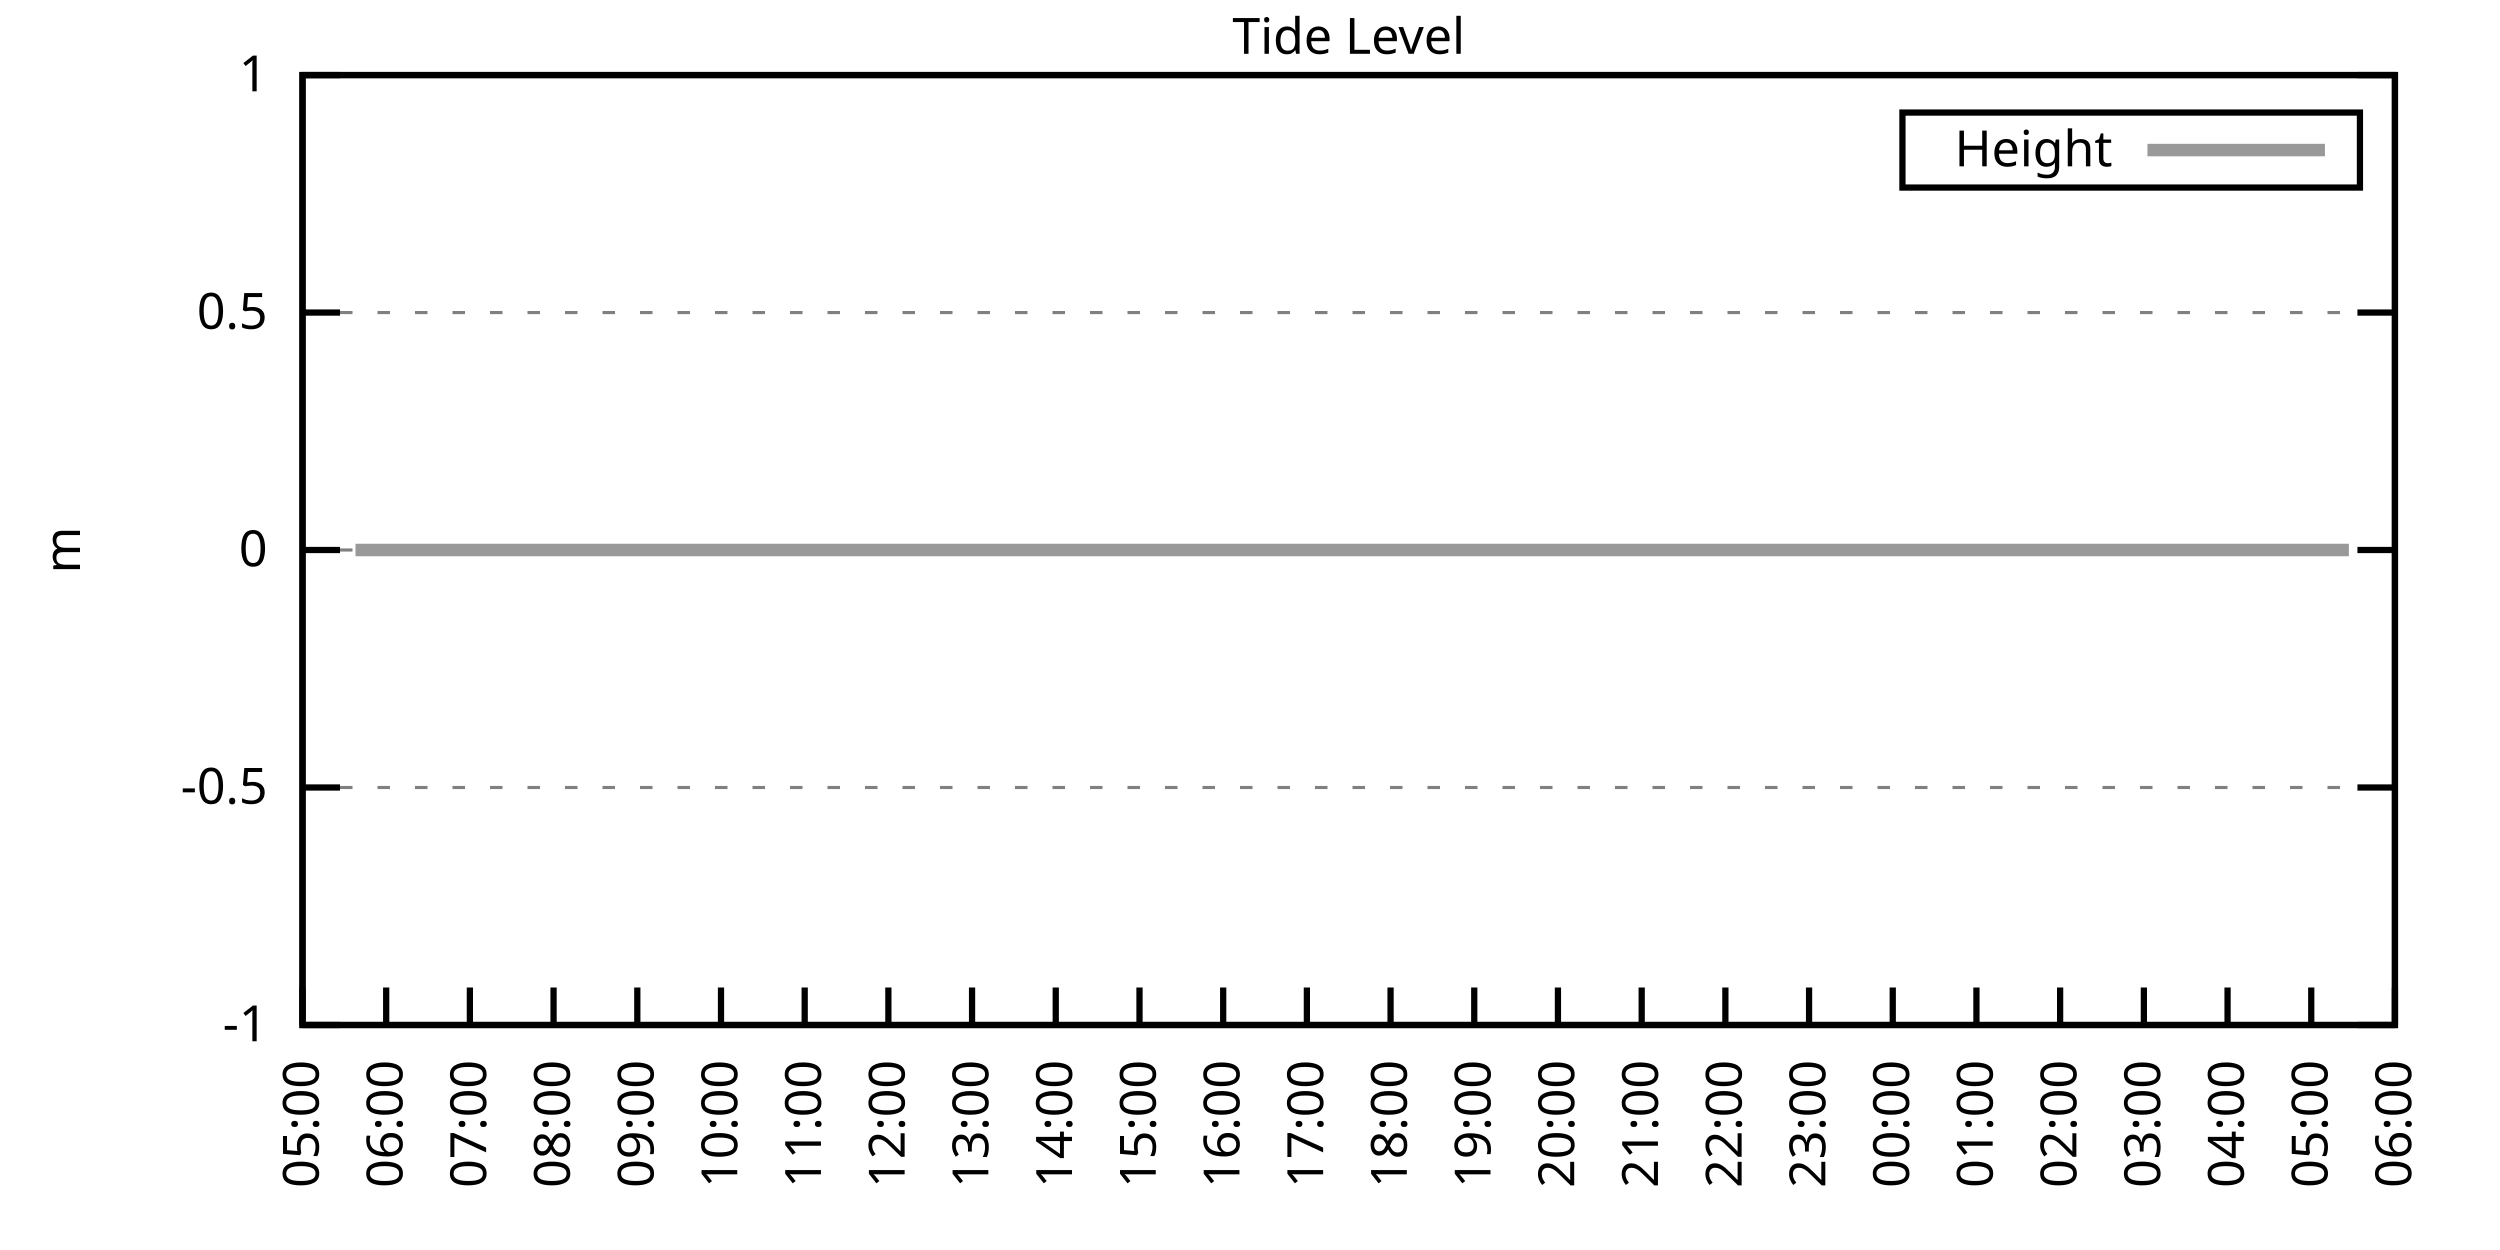
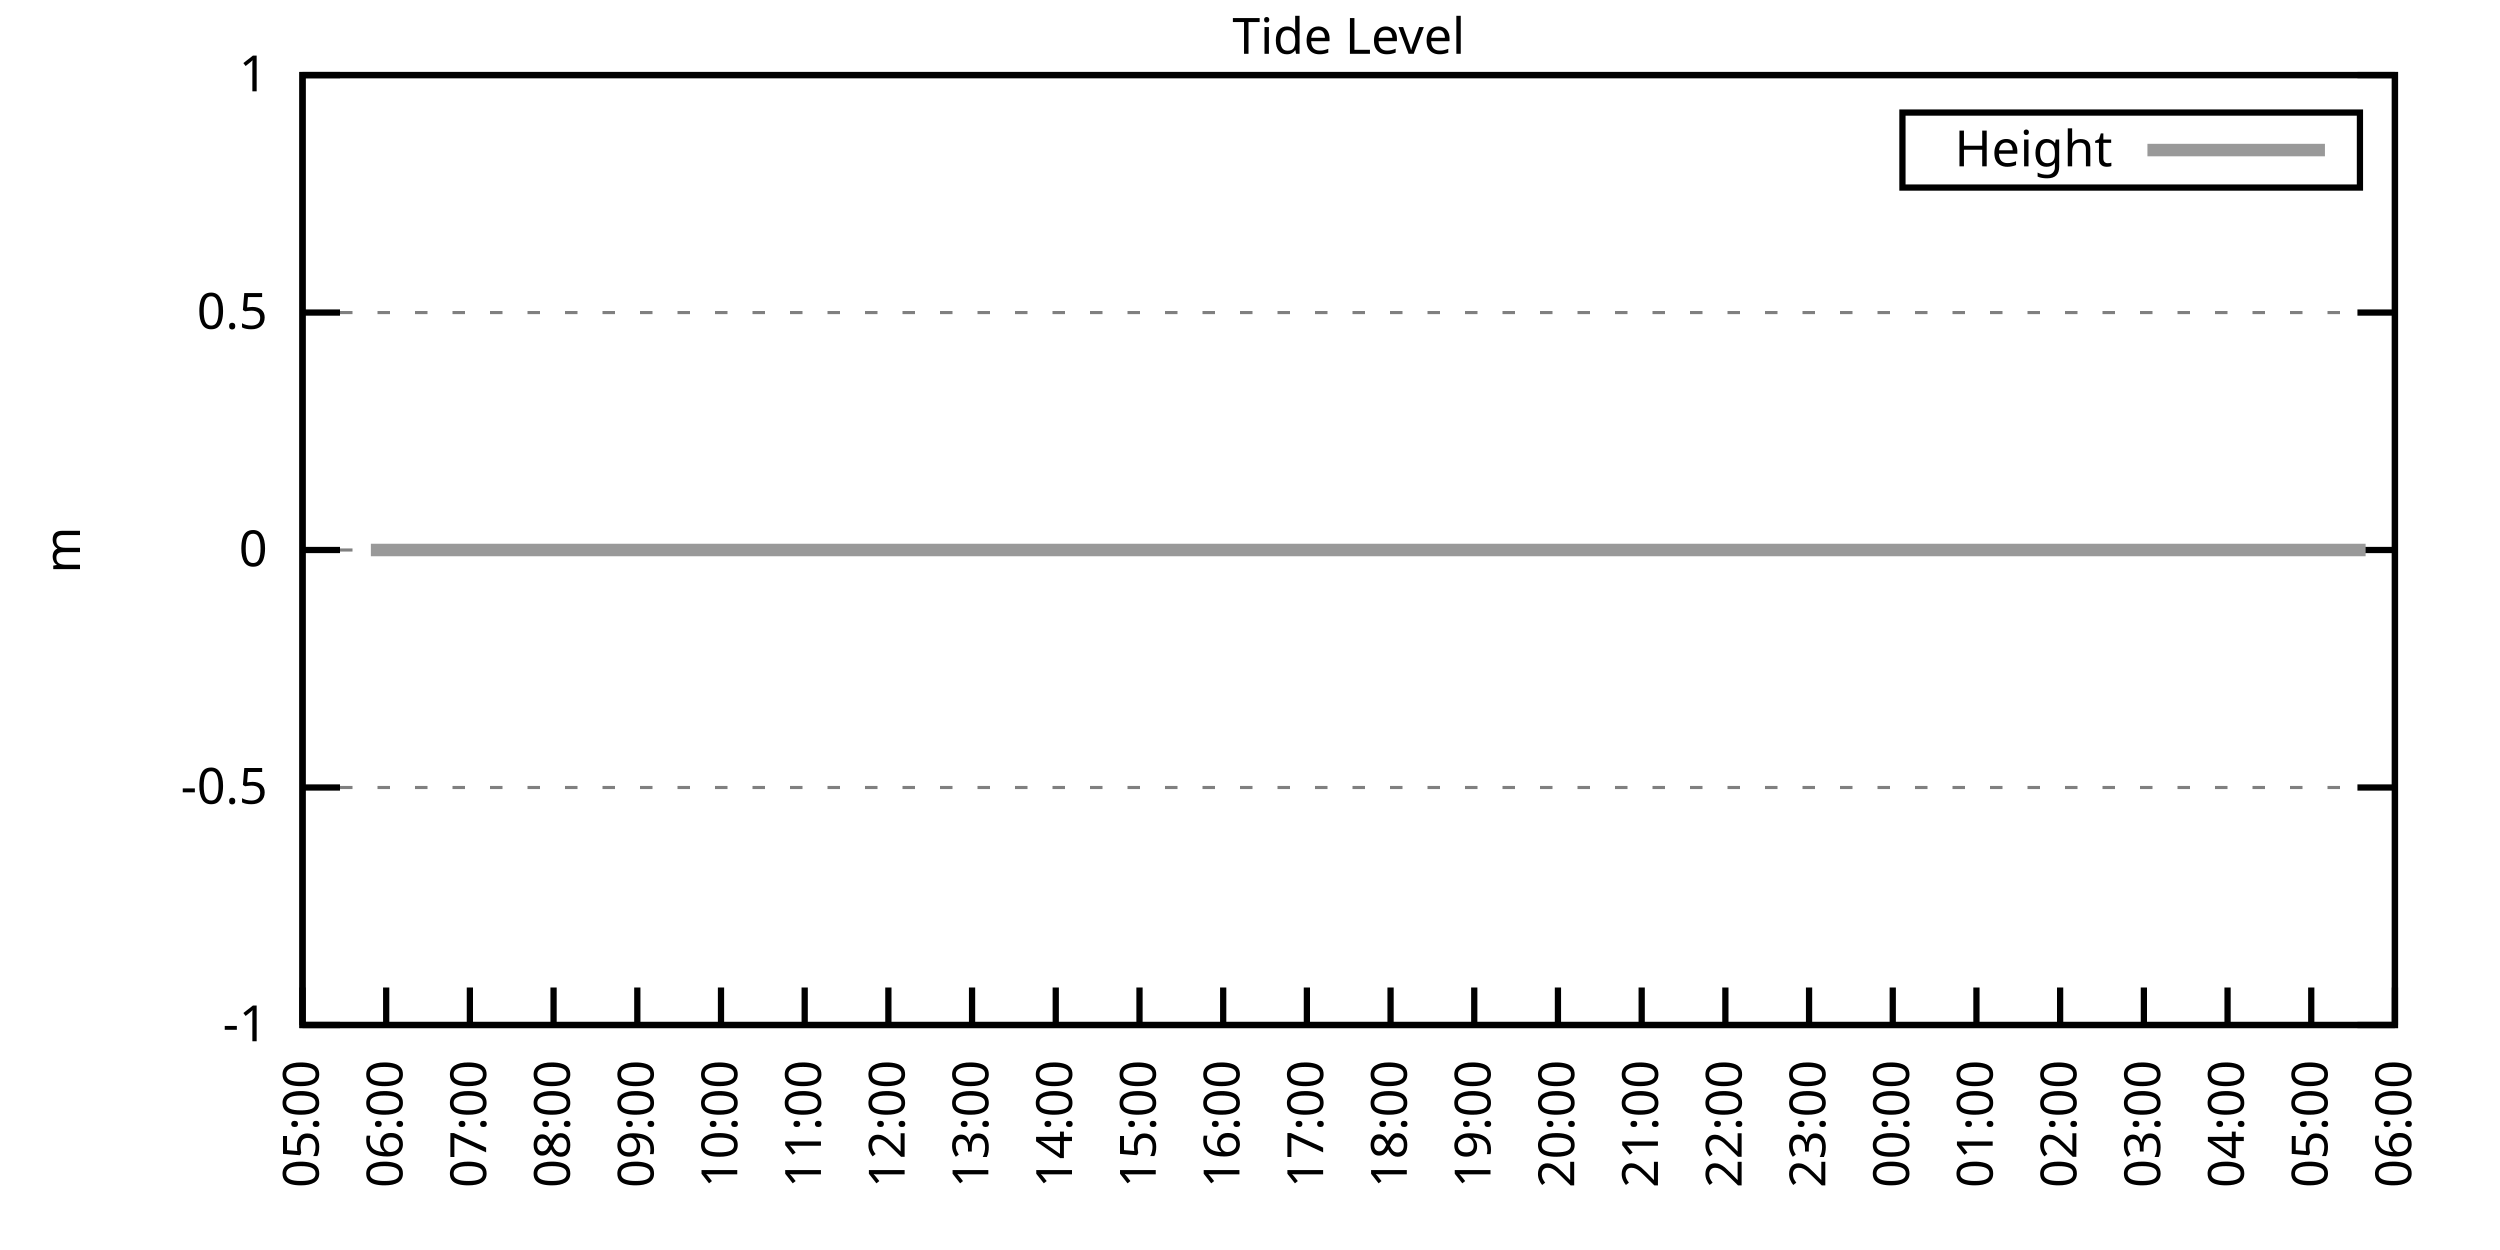
<svg xmlns="http://www.w3.org/2000/svg" xmlns:xlink="http://www.w3.org/1999/xlink" width="400" height="200" viewBox="0 0 400 200">
  <g id="gnuplot_canvas">
    <rect x="0" y="0" width="400" height="200" fill="none" />
    <defs>
      <circle id="gpDot" r="0.5" stroke-width="0.5" stroke="currentColor" />
      <path id="gpPt0" stroke-width="0.333" stroke="currentColor" d="M-1,0 h2 M0,-1 v2" />
      <path id="gpPt1" stroke-width="0.333" stroke="currentColor" d="M-1,-1 L1,1 M1,-1 L-1,1" />
      <path id="gpPt2" stroke-width="0.333" stroke="currentColor" d="M-1,0 L1,0 M0,-1 L0,1 M-1,-1 L1,1 M-1,1 L1,-1" />
      <rect id="gpPt3" stroke-width="0.333" stroke="currentColor" x="-1" y="-1" width="2" height="2" />
      <rect id="gpPt4" stroke-width="0.333" stroke="currentColor" fill="currentColor" x="-1" y="-1" width="2" height="2" />
      <circle id="gpPt5" stroke-width="0.333" stroke="currentColor" cx="0" cy="0" r="1" />
      <use xlink:href="#gpPt5" id="gpPt6" fill="currentColor" stroke="none" />
      <path id="gpPt7" stroke-width="0.333" stroke="currentColor" d="M0,-1.33 L-1.33,0.67 L1.33,0.67 z" />
      <use xlink:href="#gpPt7" id="gpPt8" fill="currentColor" stroke="none" />
      <use xlink:href="#gpPt7" id="gpPt9" stroke="currentColor" transform="rotate(180)" />
      <use xlink:href="#gpPt9" id="gpPt10" fill="currentColor" stroke="none" />
      <use xlink:href="#gpPt3" id="gpPt11" stroke="currentColor" transform="rotate(45)" />
      <use xlink:href="#gpPt11" id="gpPt12" fill="currentColor" stroke="none" />
      <path id="gpPt13" stroke-width="0.333" stroke="currentColor" d="M0,1.330 L1.265,0.411 L0.782,-1.067 L-0.782,-1.076 L-1.265,0.411 z" />
      <use xlink:href="#gpPt13" id="gpPt14" fill="currentColor" stroke="none" />
      <filter id="textbox" filterUnits="objectBoundingBox" x="0" y="0" height="1" width="1">
        <feFlood flood-color="white" flood-opacity="1" result="bgnd" />
        <feComposite in="SourceGraphic" in2="bgnd" operator="atop" />
      </filter>
      <filter id="greybox" filterUnits="objectBoundingBox" x="0" y="0" height="1" width="1">
        <feFlood flood-color="lightgrey" flood-opacity="1" result="grey" />
        <feComposite in="SourceGraphic" in2="grey" operator="atop" />
      </filter>
    </defs>
    <g fill="none" color="white" stroke="currentColor" stroke-width="1.00" stroke-linecap="butt" stroke-linejoin="miter">
</g>
    <g fill="none" color="black" stroke="currentColor" stroke-width="1.00" stroke-linecap="butt" stroke-linejoin="miter">
      <g stroke="none" shape-rendering="crispEdges">
        <polygon fill="rgb(255, 255, 255)" points="48.40,164.00 383.18,164.00 383.18,12.02 48.40,12.02 " />
      </g>
    </g>
    <g fill="none" color="black" stroke="currentColor" stroke-width="1.00" stroke-linecap="butt" stroke-linejoin="miter">
</g>
    <g fill="none" color="black" stroke="black" stroke-width="0.50" stroke-linecap="butt" stroke-linejoin="miter">
</g>
    <g fill="none" color="gray" stroke="currentColor" stroke-width="0.50" stroke-linecap="butt" stroke-linejoin="miter">
      <path stroke="gray" stroke-dasharray="2,4" class="gridline" d="M48.40,164.00 L383.19,164.00  " />
    </g>
    <g fill="none" color="gray" stroke="gray" stroke-width="1.00" stroke-linecap="butt" stroke-linejoin="miter">
</g>
    <g fill="none" color="black" stroke="currentColor" stroke-width="1.00" stroke-linecap="butt" stroke-linejoin="miter">
      <path stroke="black" d="M48.40,164.00 L54.40,164.00 M383.19,164.00 L377.19,164.00  " />
      <g transform="translate(42.80,166.60)" stroke="none" fill="black" font-family="Sans" font-size="8.00" text-anchor="end">
        <text>
          <tspan font-family="Sans">-1</tspan>
        </text>
      </g>
    </g>
    <g fill="none" color="black" stroke="currentColor" stroke-width="1.00" stroke-linecap="butt" stroke-linejoin="miter">
</g>
    <g fill="none" color="black" stroke="black" stroke-width="0.50" stroke-linecap="butt" stroke-linejoin="miter">
</g>
    <g fill="none" color="gray" stroke="currentColor" stroke-width="0.50" stroke-linecap="butt" stroke-linejoin="miter">
      <path stroke="gray" stroke-dasharray="2,4" class="gridline" d="M48.40,126.00 L383.19,126.00  " />
    </g>
    <g fill="none" color="gray" stroke="gray" stroke-width="1.00" stroke-linecap="butt" stroke-linejoin="miter">
</g>
    <g fill="none" color="black" stroke="currentColor" stroke-width="1.00" stroke-linecap="butt" stroke-linejoin="miter">
      <path stroke="black" d="M48.40,126.00 L54.40,126.00 M383.19,126.00 L377.19,126.00  " />
      <g transform="translate(42.80,128.60)" stroke="none" fill="black" font-family="Sans" font-size="8.00" text-anchor="end">
        <text>
          <tspan font-family="Sans">-0.5</tspan>
        </text>
      </g>
    </g>
    <g fill="none" color="black" stroke="currentColor" stroke-width="1.00" stroke-linecap="butt" stroke-linejoin="miter">
</g>
    <g fill="none" color="black" stroke="black" stroke-width="0.50" stroke-linecap="butt" stroke-linejoin="miter">
</g>
    <g fill="none" color="gray" stroke="currentColor" stroke-width="0.50" stroke-linecap="butt" stroke-linejoin="miter">
      <path stroke="gray" stroke-dasharray="2,4" class="gridline" d="M48.40,88.00 L383.19,88.00  " />
    </g>
    <g fill="none" color="gray" stroke="gray" stroke-width="1.00" stroke-linecap="butt" stroke-linejoin="miter">
</g>
    <g fill="none" color="black" stroke="currentColor" stroke-width="1.00" stroke-linecap="butt" stroke-linejoin="miter">
      <path stroke="black" d="M48.40,88.00 L54.40,88.00 M383.19,88.00 L377.19,88.00  " />
      <g transform="translate(42.80,90.60)" stroke="none" fill="black" font-family="Sans" font-size="8.00" text-anchor="end">
        <text>
          <tspan font-family="Sans"> 0</tspan>
        </text>
      </g>
    </g>
    <g fill="none" color="black" stroke="currentColor" stroke-width="1.00" stroke-linecap="butt" stroke-linejoin="miter">
</g>
    <g fill="none" color="black" stroke="black" stroke-width="0.50" stroke-linecap="butt" stroke-linejoin="miter">
</g>
    <g fill="none" color="gray" stroke="currentColor" stroke-width="0.50" stroke-linecap="butt" stroke-linejoin="miter">
      <path stroke="gray" stroke-dasharray="2,4" class="gridline" d="M48.40,50.01 L383.19,50.01  " />
    </g>
    <g fill="none" color="gray" stroke="gray" stroke-width="1.00" stroke-linecap="butt" stroke-linejoin="miter">
</g>
    <g fill="none" color="black" stroke="currentColor" stroke-width="1.00" stroke-linecap="butt" stroke-linejoin="miter">
      <path stroke="black" d="M48.40,50.01 L54.40,50.01 M383.19,50.01 L377.19,50.01  " />
      <g transform="translate(42.80,52.61)" stroke="none" fill="black" font-family="Sans" font-size="8.00" text-anchor="end">
        <text>
          <tspan font-family="Sans"> 0.5</tspan>
        </text>
      </g>
    </g>
    <g fill="none" color="black" stroke="currentColor" stroke-width="1.00" stroke-linecap="butt" stroke-linejoin="miter">
</g>
    <g fill="none" color="black" stroke="black" stroke-width="0.50" stroke-linecap="butt" stroke-linejoin="miter">
</g>
    <g fill="none" color="gray" stroke="currentColor" stroke-width="0.50" stroke-linecap="butt" stroke-linejoin="miter">
      <path stroke="gray" stroke-dasharray="2,4" class="gridline" d="M48.40,12.01 L383.19,12.01  " />
    </g>
    <g fill="none" color="gray" stroke="gray" stroke-width="1.00" stroke-linecap="butt" stroke-linejoin="miter">
</g>
    <g fill="none" color="black" stroke="currentColor" stroke-width="1.00" stroke-linecap="butt" stroke-linejoin="miter">
      <path stroke="black" d="M48.40,12.01 L54.40,12.01 M383.19,12.01 L377.19,12.01  " />
      <g transform="translate(42.80,14.61)" stroke="none" fill="black" font-family="Sans" font-size="8.00" text-anchor="end">
        <text>
          <tspan font-family="Sans"> 1</tspan>
        </text>
      </g>
    </g>
    <g fill="none" color="black" stroke="currentColor" stroke-width="1.00" stroke-linecap="butt" stroke-linejoin="miter">
      <path stroke="black" d="M48.40,164.00 L48.40,158.00  " />
      <g transform="translate(51.00,169.60) rotate(270.00)" stroke="none" fill="black" font-family="Sans" font-size="8.00" text-anchor="end">
        <text>
          <tspan font-family="Sans">05:00</tspan>
        </text>
      </g>
    </g>
    <g fill="none" color="black" stroke="currentColor" stroke-width="1.00" stroke-linecap="butt" stroke-linejoin="miter">
      <path stroke="black" d="M61.79,164.00 L61.79,158.00  " />
      <g transform="translate(64.39,169.60) rotate(270.00)" stroke="none" fill="black" font-family="Sans" font-size="8.00" text-anchor="end">
        <text>
          <tspan font-family="Sans">06:00</tspan>
        </text>
      </g>
    </g>
    <g fill="none" color="black" stroke="currentColor" stroke-width="1.00" stroke-linecap="butt" stroke-linejoin="miter">
      <path stroke="black" d="M75.18,164.00 L75.18,158.00  " />
      <g transform="translate(77.78,169.60) rotate(270.00)" stroke="none" fill="black" font-family="Sans" font-size="8.00" text-anchor="end">
        <text>
          <tspan font-family="Sans">07:00</tspan>
        </text>
      </g>
    </g>
    <g fill="none" color="black" stroke="currentColor" stroke-width="1.00" stroke-linecap="butt" stroke-linejoin="miter">
      <path stroke="black" d="M88.57,164.00 L88.57,158.00  " />
      <g transform="translate(91.17,169.60) rotate(270.00)" stroke="none" fill="black" font-family="Sans" font-size="8.00" text-anchor="end">
        <text>
          <tspan font-family="Sans">08:00</tspan>
        </text>
      </g>
    </g>
    <g fill="none" color="black" stroke="currentColor" stroke-width="1.00" stroke-linecap="butt" stroke-linejoin="miter">
      <path stroke="black" d="M101.97,164.00 L101.97,158.00  " />
      <g transform="translate(104.57,169.60) rotate(270.00)" stroke="none" fill="black" font-family="Sans" font-size="8.00" text-anchor="end">
        <text>
          <tspan font-family="Sans">09:00</tspan>
        </text>
      </g>
    </g>
    <g fill="none" color="black" stroke="currentColor" stroke-width="1.00" stroke-linecap="butt" stroke-linejoin="miter">
      <path stroke="black" d="M115.36,164.00 L115.36,158.00  " />
      <g transform="translate(117.96,169.60) rotate(270.00)" stroke="none" fill="black" font-family="Sans" font-size="8.00" text-anchor="end">
        <text>
          <tspan font-family="Sans">10:00</tspan>
        </text>
      </g>
    </g>
    <g fill="none" color="black" stroke="currentColor" stroke-width="1.00" stroke-linecap="butt" stroke-linejoin="miter">
      <path stroke="black" d="M128.75,164.00 L128.75,158.00  " />
      <g transform="translate(131.35,169.60) rotate(270.00)" stroke="none" fill="black" font-family="Sans" font-size="8.00" text-anchor="end">
        <text>
          <tspan font-family="Sans">11:00</tspan>
        </text>
      </g>
    </g>
    <g fill="none" color="black" stroke="currentColor" stroke-width="1.00" stroke-linecap="butt" stroke-linejoin="miter">
      <path stroke="black" d="M142.14,164.00 L142.14,158.00  " />
      <g transform="translate(144.74,169.60) rotate(270.00)" stroke="none" fill="black" font-family="Sans" font-size="8.00" text-anchor="end">
        <text>
          <tspan font-family="Sans">12:00</tspan>
        </text>
      </g>
    </g>
    <g fill="none" color="black" stroke="currentColor" stroke-width="1.00" stroke-linecap="butt" stroke-linejoin="miter">
      <path stroke="black" d="M155.53,164.00 L155.53,158.00  " />
      <g transform="translate(158.13,169.60) rotate(270.00)" stroke="none" fill="black" font-family="Sans" font-size="8.00" text-anchor="end">
        <text>
          <tspan font-family="Sans">13:00</tspan>
        </text>
      </g>
    </g>
    <g fill="none" color="black" stroke="currentColor" stroke-width="1.00" stroke-linecap="butt" stroke-linejoin="miter">
      <path stroke="black" d="M168.92,164.00 L168.92,158.00  " />
      <g transform="translate(171.52,169.60) rotate(270.00)" stroke="none" fill="black" font-family="Sans" font-size="8.00" text-anchor="end">
        <text>
          <tspan font-family="Sans">14:00</tspan>
        </text>
      </g>
    </g>
    <g fill="none" color="black" stroke="currentColor" stroke-width="1.00" stroke-linecap="butt" stroke-linejoin="miter">
      <path stroke="black" d="M182.32,164.00 L182.32,158.00  " />
      <g transform="translate(184.92,169.60) rotate(270.00)" stroke="none" fill="black" font-family="Sans" font-size="8.00" text-anchor="end">
        <text>
          <tspan font-family="Sans">15:00</tspan>
        </text>
      </g>
    </g>
    <g fill="none" color="black" stroke="currentColor" stroke-width="1.00" stroke-linecap="butt" stroke-linejoin="miter">
      <path stroke="black" d="M195.71,164.00 L195.71,158.00  " />
      <g transform="translate(198.31,169.60) rotate(270.00)" stroke="none" fill="black" font-family="Sans" font-size="8.00" text-anchor="end">
        <text>
          <tspan font-family="Sans">16:00</tspan>
        </text>
      </g>
    </g>
    <g fill="none" color="black" stroke="currentColor" stroke-width="1.00" stroke-linecap="butt" stroke-linejoin="miter">
      <path stroke="black" d="M209.10,164.00 L209.10,158.00  " />
      <g transform="translate(211.70,169.60) rotate(270.00)" stroke="none" fill="black" font-family="Sans" font-size="8.00" text-anchor="end">
        <text>
          <tspan font-family="Sans">17:00</tspan>
        </text>
      </g>
    </g>
    <g fill="none" color="black" stroke="currentColor" stroke-width="1.00" stroke-linecap="butt" stroke-linejoin="miter">
      <path stroke="black" d="M222.49,164.00 L222.49,158.00  " />
      <g transform="translate(225.09,169.60) rotate(270.00)" stroke="none" fill="black" font-family="Sans" font-size="8.00" text-anchor="end">
        <text>
          <tspan font-family="Sans">18:00</tspan>
        </text>
      </g>
    </g>
    <g fill="none" color="black" stroke="currentColor" stroke-width="1.00" stroke-linecap="butt" stroke-linejoin="miter">
      <path stroke="black" d="M235.88,164.00 L235.88,158.00  " />
      <g transform="translate(238.48,169.60) rotate(270.00)" stroke="none" fill="black" font-family="Sans" font-size="8.00" text-anchor="end">
        <text>
          <tspan font-family="Sans">19:00</tspan>
        </text>
      </g>
    </g>
    <g fill="none" color="black" stroke="currentColor" stroke-width="1.00" stroke-linecap="butt" stroke-linejoin="miter">
      <path stroke="black" d="M249.27,164.00 L249.27,158.00  " />
      <g transform="translate(251.87,169.60) rotate(270.00)" stroke="none" fill="black" font-family="Sans" font-size="8.00" text-anchor="end">
        <text>
          <tspan font-family="Sans">20:00</tspan>
        </text>
      </g>
    </g>
    <g fill="none" color="black" stroke="currentColor" stroke-width="1.00" stroke-linecap="butt" stroke-linejoin="miter">
      <path stroke="black" d="M262.67,164.00 L262.67,158.00  " />
      <g transform="translate(265.27,169.60) rotate(270.00)" stroke="none" fill="black" font-family="Sans" font-size="8.00" text-anchor="end">
        <text>
          <tspan font-family="Sans">21:00</tspan>
        </text>
      </g>
    </g>
    <g fill="none" color="black" stroke="currentColor" stroke-width="1.00" stroke-linecap="butt" stroke-linejoin="miter">
      <path stroke="black" d="M276.06,164.00 L276.06,158.00  " />
      <g transform="translate(278.66,169.60) rotate(270.00)" stroke="none" fill="black" font-family="Sans" font-size="8.00" text-anchor="end">
        <text>
          <tspan font-family="Sans">22:00</tspan>
        </text>
      </g>
    </g>
    <g fill="none" color="black" stroke="currentColor" stroke-width="1.00" stroke-linecap="butt" stroke-linejoin="miter">
      <path stroke="black" d="M289.45,164.00 L289.45,158.00  " />
      <g transform="translate(292.05,169.60) rotate(270.00)" stroke="none" fill="black" font-family="Sans" font-size="8.00" text-anchor="end">
        <text>
          <tspan font-family="Sans">23:00</tspan>
        </text>
      </g>
    </g>
    <g fill="none" color="black" stroke="currentColor" stroke-width="1.00" stroke-linecap="butt" stroke-linejoin="miter">
      <path stroke="black" d="M302.84,164.00 L302.84,158.00  " />
      <g transform="translate(305.44,169.60) rotate(270.00)" stroke="none" fill="black" font-family="Sans" font-size="8.00" text-anchor="end">
        <text>
          <tspan font-family="Sans">00:00</tspan>
        </text>
      </g>
    </g>
    <g fill="none" color="black" stroke="currentColor" stroke-width="1.00" stroke-linecap="butt" stroke-linejoin="miter">
      <path stroke="black" d="M316.23,164.00 L316.23,158.00  " />
      <g transform="translate(318.83,169.60) rotate(270.00)" stroke="none" fill="black" font-family="Sans" font-size="8.00" text-anchor="end">
        <text>
          <tspan font-family="Sans">01:00</tspan>
        </text>
      </g>
    </g>
    <g fill="none" color="black" stroke="currentColor" stroke-width="1.00" stroke-linecap="butt" stroke-linejoin="miter">
      <path stroke="black" d="M329.62,164.00 L329.62,158.00  " />
      <g transform="translate(332.22,169.60) rotate(270.00)" stroke="none" fill="black" font-family="Sans" font-size="8.00" text-anchor="end">
        <text>
          <tspan font-family="Sans">02:00</tspan>
        </text>
      </g>
    </g>
    <g fill="none" color="black" stroke="currentColor" stroke-width="1.00" stroke-linecap="butt" stroke-linejoin="miter">
      <path stroke="black" d="M343.02,164.00 L343.02,158.00  " />
      <g transform="translate(345.62,169.60) rotate(270.00)" stroke="none" fill="black" font-family="Sans" font-size="8.00" text-anchor="end">
        <text>
          <tspan font-family="Sans">03:00</tspan>
        </text>
      </g>
    </g>
    <g fill="none" color="black" stroke="currentColor" stroke-width="1.00" stroke-linecap="butt" stroke-linejoin="miter">
      <path stroke="black" d="M356.41,164.00 L356.41,158.00  " />
      <g transform="translate(359.01,169.60) rotate(270.00)" stroke="none" fill="black" font-family="Sans" font-size="8.00" text-anchor="end">
        <text>
          <tspan font-family="Sans">04:00</tspan>
        </text>
      </g>
    </g>
    <g fill="none" color="black" stroke="currentColor" stroke-width="1.00" stroke-linecap="butt" stroke-linejoin="miter">
      <path stroke="black" d="M369.80,164.00 L369.80,158.00  " />
      <g transform="translate(372.40,169.60) rotate(270.00)" stroke="none" fill="black" font-family="Sans" font-size="8.00" text-anchor="end">
        <text>
          <tspan font-family="Sans">05:00</tspan>
        </text>
      </g>
    </g>
    <g fill="none" color="black" stroke="currentColor" stroke-width="1.00" stroke-linecap="butt" stroke-linejoin="miter">
      <path stroke="black" d="M383.19,164.00 L383.19,158.00  " />
      <g transform="translate(385.79,169.60) rotate(270.00)" stroke="none" fill="black" font-family="Sans" font-size="8.00" text-anchor="end">
        <text>
          <tspan font-family="Sans">06:00</tspan>
        </text>
      </g>
    </g>
    <g fill="none" color="black" stroke="currentColor" stroke-width="1.00" stroke-linecap="butt" stroke-linejoin="miter">
</g>
    <g fill="none" color="black" stroke="currentColor" stroke-width="1.00" stroke-linecap="butt" stroke-linejoin="miter">
      <path stroke="black" d="M48.40,12.01 L48.40,164.00 L383.19,164.00 L383.19,12.01 L48.40,12.01 Z  " />
    </g>
    <g fill="none" color="black" stroke="currentColor" stroke-width="1.00" stroke-linecap="butt" stroke-linejoin="miter">
</g>
    <g fill="none" color="black" stroke="currentColor" stroke-width="1.00" stroke-linecap="butt" stroke-linejoin="miter">
      <path stroke="black" d="M304.39,30.01 L304.39,18.01 L377.59,18.01 L377.59,30.01 L304.39,30.01 Z  " />
    </g>
    <g id="Tide_level_plot_1">
      <g fill="none" color="white" stroke="black" stroke-width="2.00" stroke-linecap="butt" stroke-linejoin="miter">
</g>
      <g fill="none" color="black" stroke="currentColor" stroke-width="2.00" stroke-linecap="butt" stroke-linejoin="miter">
        <g transform="translate(337.99,26.61)" stroke="none" fill="black" font-family="Sans" font-size="8.00" text-anchor="end">
          <text>
            <tspan font-family="Sans">Height</tspan>
          </text>
        </g>
      </g>
      <g fill="none" color="black" stroke="currentColor" stroke-width="2.00" stroke-linecap="butt" stroke-linejoin="miter">
-         <path stroke="rgb(153, 153, 153)" d="M343.59,24.01 L371.99,24.01 M56.88,88.00 L59.34,88.00 L61.35,88.00 L63.80,88.00 L66.03,88.00 L68.04,88.00   L70.50,88.00 L72.50,88.00 L74.96,88.00 L77.19,88.00 L79.20,88.00 L81.66,88.00 L83.66,88.00 L86.12,88.00   L87.91,88.00 L90.58,88.00 L92.82,88.00 L94.82,88.00 L97.06,88.00 L99.29,88.00 L101.74,88.00 L103.75,88.00   L106.21,88.00 L107.99,88.00 L110.45,88.00 L112.46,88.00 L114.91,88.00 L117.37,88.00 L119.38,88.00 L121.83,88.00   L123.84,88.00 L126.29,88.00 L128.08,88.00 L130.76,88.00 L132.77,88.00 L135.00,88.00 L137.23,88.00 L139.46,88.00   L141.69,88.00 L144.15,88.00 L146.16,88.00 L148.39,88.00 L150.85,88.00 L153.08,88.00 L155.09,88.00 L157.10,88.00   L159.55,88.00 L162.01,88.00 L164.24,88.00 L166.25,88.00 L168.70,88.00 L170.93,88.00 L172.72,88.00 L175.17,88.00   L177.63,88.00 L179.86,88.00 L181.87,88.00 L184.32,88.00 L186.56,88.00 L188.57,88.00 L191.02,88.00 L193.03,88.00   L195.26,88.00 L197.27,88.00 L199.73,88.00 L201.73,88.00 L204.41,88.00 L206.42,88.00 L208.65,88.00 L210.88,88.00   L213.34,88.00 L215.35,88.00 L217.36,88.00 L220.04,88.00 L222.27,88.00 L224.50,88.00 L226.51,88.00 L228.96,88.00   L230.75,88.00 L233.43,88.00 L235.21,88.00 L237.67,88.00 L239.90,88.00 L242.13,88.00 L244.59,88.00 L246.82,88.00   L249.05,88.00 L251.28,88.00 L253.29,88.00 L255.52,88.00 L257.98,88.00 L260.21,88.00 L262.44,88.00 L264.45,88.00   L266.46,88.00 L268.69,88.00 L270.92,88.00 L273.60,88.00 L275.61,88.00 L278.07,88.00 L279.85,88.00 L282.31,88.00   L284.76,88.00 L286.99,88.00 L289.23,88.00 L291.23,88.00 L293.24,88.00 L295.92,88.00 L298.15,88.00 L300.39,88.00   L302.17,88.00 L304.85,88.00 L307.08,88.00 L309.31,88.00 L311.10,88.00 L312.88,88.00 L315.56,88.00 L317.79,88.00   L320.03,88.00 L322.48,88.00 L324.49,88.00 L327.17,88.00 L329.18,88.00 L331.63,88.00 L333.86,88.00 L336.10,88.00   L338.33,88.00 L340.34,88.00 L342.57,88.00 L344.35,88.00 L347.03,88.00 L349.26,88.00 L351.72,88.00 L353.73,88.00   L355.74,88.00 L358.19,88.00 L360.65,88.00 L362.88,88.00 L364.89,88.00 L367.34,88.00 L369.58,88.00 L371.36,88.00   L374.04,88.00 L375.82,88.00  " />
+         <path stroke="rgb(153, 153, 153)" d="M343.59,24.01 L371.99,24.01 M59.34,88.00 L61.35,88.00 L63.80,88.00 L66.03,88.00 L68.04,88.00 L70.50,88.00   L72.50,88.00 L74.96,88.00 L77.19,88.00 L79.20,88.00 L81.66,88.00 L83.66,88.00 L86.12,88.00 L87.91,88.00   L90.58,88.00 L92.82,88.00 L94.82,88.00 L97.06,88.00 L99.29,88.00 L101.74,88.00 L103.75,88.00 L106.21,88.00   L107.99,88.00 L110.45,88.00 L112.46,88.00 L114.91,88.00 L117.37,88.00 L119.38,88.00 L121.83,88.00 L123.84,88.00   L126.29,88.00 L128.08,88.00 L130.76,88.00 L132.77,88.00 L135.00,88.00 L137.23,88.00 L139.46,88.00 L141.69,88.00   L144.15,88.00 L146.16,88.00 L148.39,88.00 L150.85,88.00 L153.08,88.00 L155.09,88.00 L157.10,88.00 L159.55,88.00   L162.01,88.00 L164.24,88.00 L166.25,88.00 L168.70,88.00 L170.93,88.00 L172.72,88.00 L175.17,88.00 L177.63,88.00   L179.86,88.00 L181.87,88.00 L184.32,88.00 L186.56,88.00 L188.57,88.00 L191.02,88.00 L193.03,88.00 L195.26,88.00   L197.27,88.00 L199.73,88.00 L201.73,88.00 L204.41,88.00 L206.42,88.00 L208.65,88.00 L210.88,88.00 L213.34,88.00   L215.35,88.00 L217.36,88.00 L220.04,88.00 L222.27,88.00 L224.50,88.00 L226.51,88.00 L228.96,88.00 L230.75,88.00   L233.43,88.00 L235.21,88.00 L237.67,88.00 L239.90,88.00 L242.13,88.00 L244.59,88.00 L246.82,88.00 L249.05,88.00   L251.28,88.00 L253.29,88.00 L255.52,88.00 L257.98,88.00 L260.21,88.00 L262.44,88.00 L264.45,88.00 L266.46,88.00   L268.69,88.00 L270.92,88.00 L273.60,88.00 L275.61,88.00 L278.07,88.00 L279.85,88.00 L282.31,88.00 L284.76,88.00   L286.99,88.00 L289.23,88.00 L291.23,88.00 L293.24,88.00 L295.92,88.00 L298.15,88.00 L300.39,88.00 L302.17,88.00   L304.85,88.00 L307.08,88.00 L309.31,88.00 L311.10,88.00 L312.88,88.00 L315.56,88.00 L317.79,88.00 L320.03,88.00   L322.48,88.00 L324.49,88.00 L327.17,88.00 L329.18,88.00 L331.63,88.00 L333.86,88.00 L336.10,88.00 L338.33,88.00   L340.34,88.00 L342.57,88.00 L344.35,88.00 L347.03,88.00 L349.26,88.00 L351.72,88.00 L353.73,88.00 L355.74,88.00   L358.19,88.00 L360.65,88.00 L362.88,88.00 L364.89,88.00 L367.34,88.00 L369.58,88.00 L371.36,88.00 L374.04,88.00   L375.82,88.00 L378.50,88.00  " />
      </g>
    </g>
    <g fill="none" color="black" stroke="currentColor" stroke-width="2.00" stroke-linecap="butt" stroke-linejoin="miter">
</g>
    <g fill="none" color="black" stroke="black" stroke-width="1.00" stroke-linecap="butt" stroke-linejoin="miter">
</g>
    <g fill="none" color="black" stroke="currentColor" stroke-width="1.00" stroke-linecap="butt" stroke-linejoin="miter">
      <path stroke="black" d="M48.40,12.01 L48.40,164.00 L383.19,164.00 L383.19,12.01 L48.40,12.01 Z  " />
      <g transform="translate(12.80,88.01) rotate(270.00)" stroke="none" fill="black" font-family="Sans" font-size="8.00" text-anchor="middle">
        <text>
          <tspan font-family="Sans">m</tspan>
        </text>
      </g>
    </g>
    <g fill="none" color="black" stroke="currentColor" stroke-width="1.00" stroke-linecap="butt" stroke-linejoin="miter">
</g>
    <g fill="none" color="black" stroke="currentColor" stroke-width="1.00" stroke-linecap="butt" stroke-linejoin="miter">
      <g transform="translate(215.79,8.61)" stroke="none" fill="black" font-family="Sans" font-size="8.00" text-anchor="middle">
        <text>
          <tspan font-family="Sans">Tide Level</tspan>
        </text>
      </g>
    </g>
    <g fill="none" color="black" stroke="currentColor" stroke-width="1.00" stroke-linecap="butt" stroke-linejoin="miter">
</g>
  </g>
</svg>
